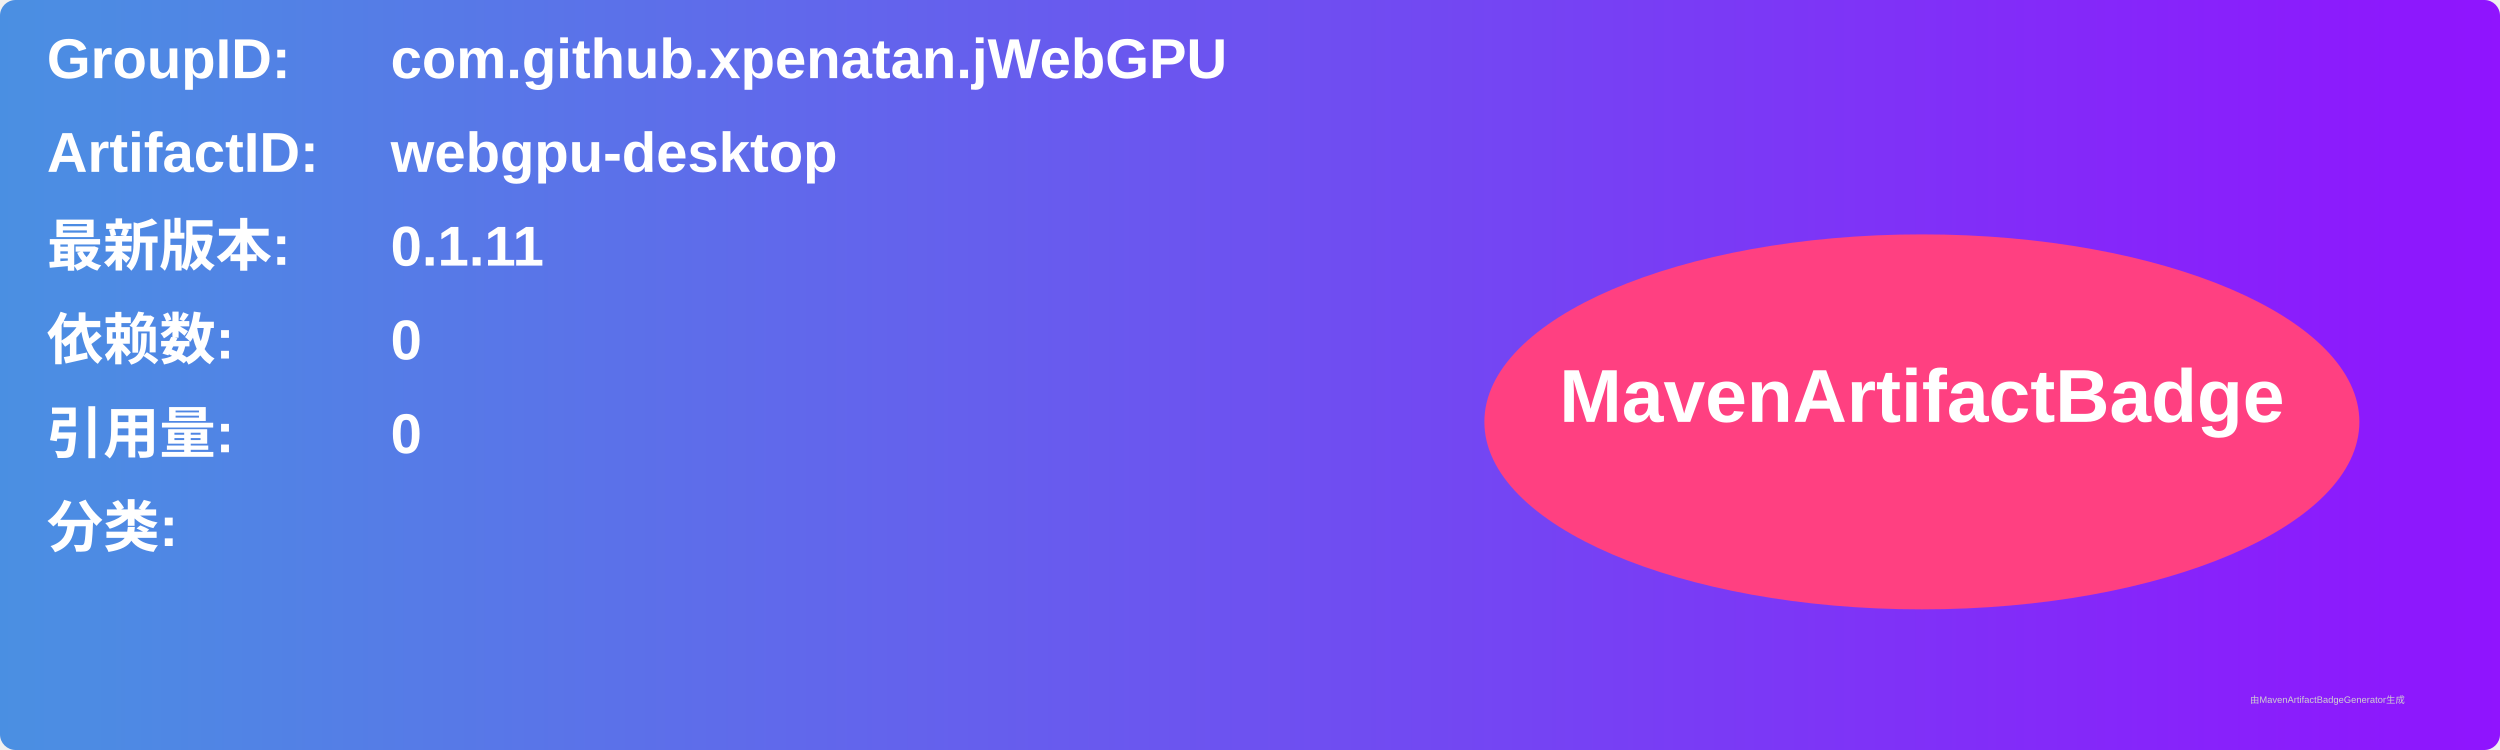
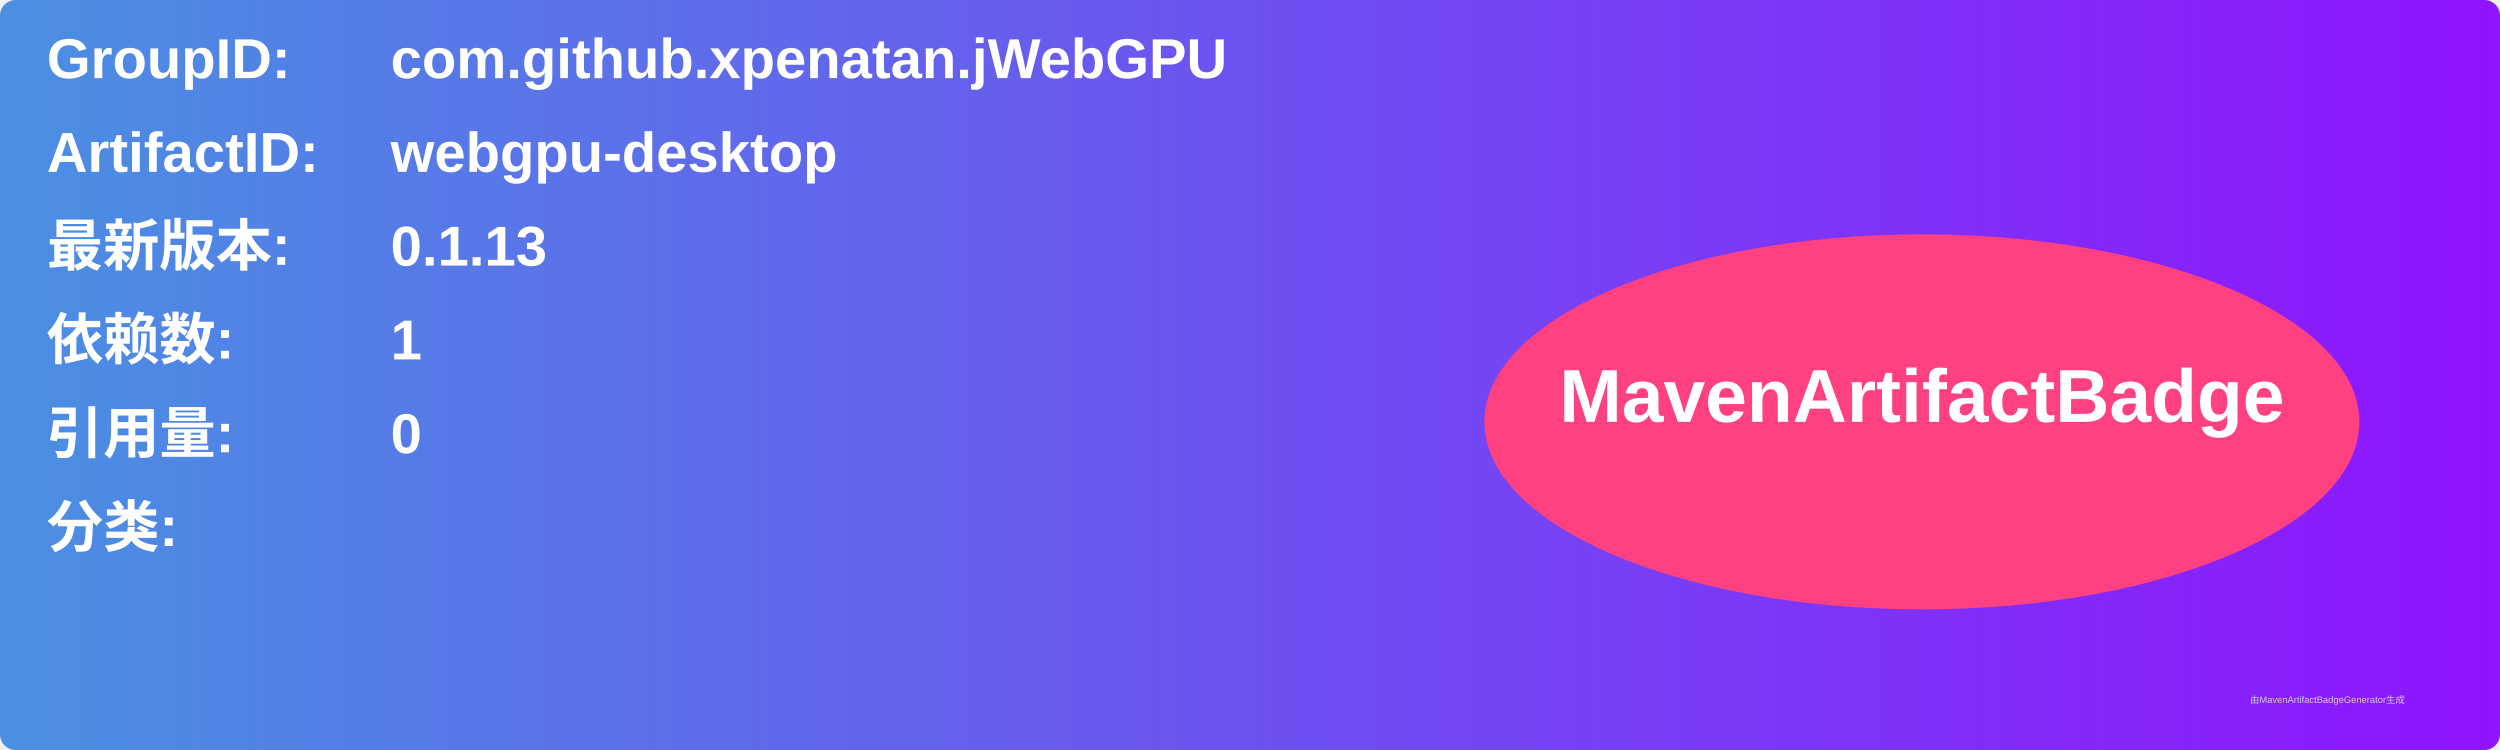
<svg xmlns="http://www.w3.org/2000/svg" width="800" height="240" viewBox="0 0 800 240">
  <linearGradient id="grad" x1="0%" y1="0%" x2="100%" y2="0%">
    <stop offset="0%" stop-color="#4a90e2" />
    <stop offset="100%" stop-color="#9013fe" />
  </linearGradient>
  <rect width="100%" height="100%" rx="5" ry="5" fill="url(#grad)" />
  <g transform="translate(15, 15)">
    <text x="0" y="10" font-family="Arial" font-size="18" fill="white" font-weight="bold" width="260">GroupID:</text>
    <text x="110" y="10" font-family="Arial" font-size="18" fill="white" font-weight="bold" width="460">com.github.xpenatan.jWebGPU</text>
    <text x="0" y="40" font-family="Arial" font-size="18" fill="white" font-weight="bold" width="260">ArtifactID:</text>
    <text x="110" y="40" font-family="Arial" font-size="18" fill="white" font-weight="bold" width="460">webgpu-desktop</text>
    <text x="0" y="70" font-family="Arial" font-size="18" fill="white" font-weight="bold">最新版本:</text>
    <text x="110" y="70" font-family="Arial" font-size="18" fill="white" font-weight="bold">
-       <tspan font-weight="bold">0.1.11</tspan>
+       <tspan font-weight="bold">0.1.13</tspan>
    </text>
    <text x="0" y="100" font-family="Arial" font-size="18" fill="white" font-weight="bold">依赖数: </text>
    <text x="110" y="100" font-family="Arial" font-size="18" fill="white">
-       <tspan font-weight="bold">0</tspan>
+       <tspan font-weight="bold">1</tspan>
    </text>
    <text x="0" y="130" font-family="Arial" font-size="18" fill="white" font-weight="bold">引用量: </text>
    <text x="110" y="130" font-family="Arial" font-size="18" fill="white">
      <tspan font-weight="bold">0</tspan>
    </text>
    <text x="0" y="160" font-family="Arial" font-size="18" fill="white" font-weight="bold">分类:</text>
    <text x="10" y="190" font-family="Arial" font-size="10" fill="white">
      <tspan font-weight="bold" />
    </text>
    <ellipse cx="600" cy="120" rx="140" ry="60" fill="#ff4081" />
    <text x="600" y="120" text-anchor="middle" font-family="Arial" font-size="24" fill="white" font-weight="bold">MavenArtifactBadge</text>
  </g>
  <text x="720" y="225" font-family="Arial" font-size="3" fill="#d0d0d0">由MavenArtifactBadgeGenerator生成</text>
</svg>
